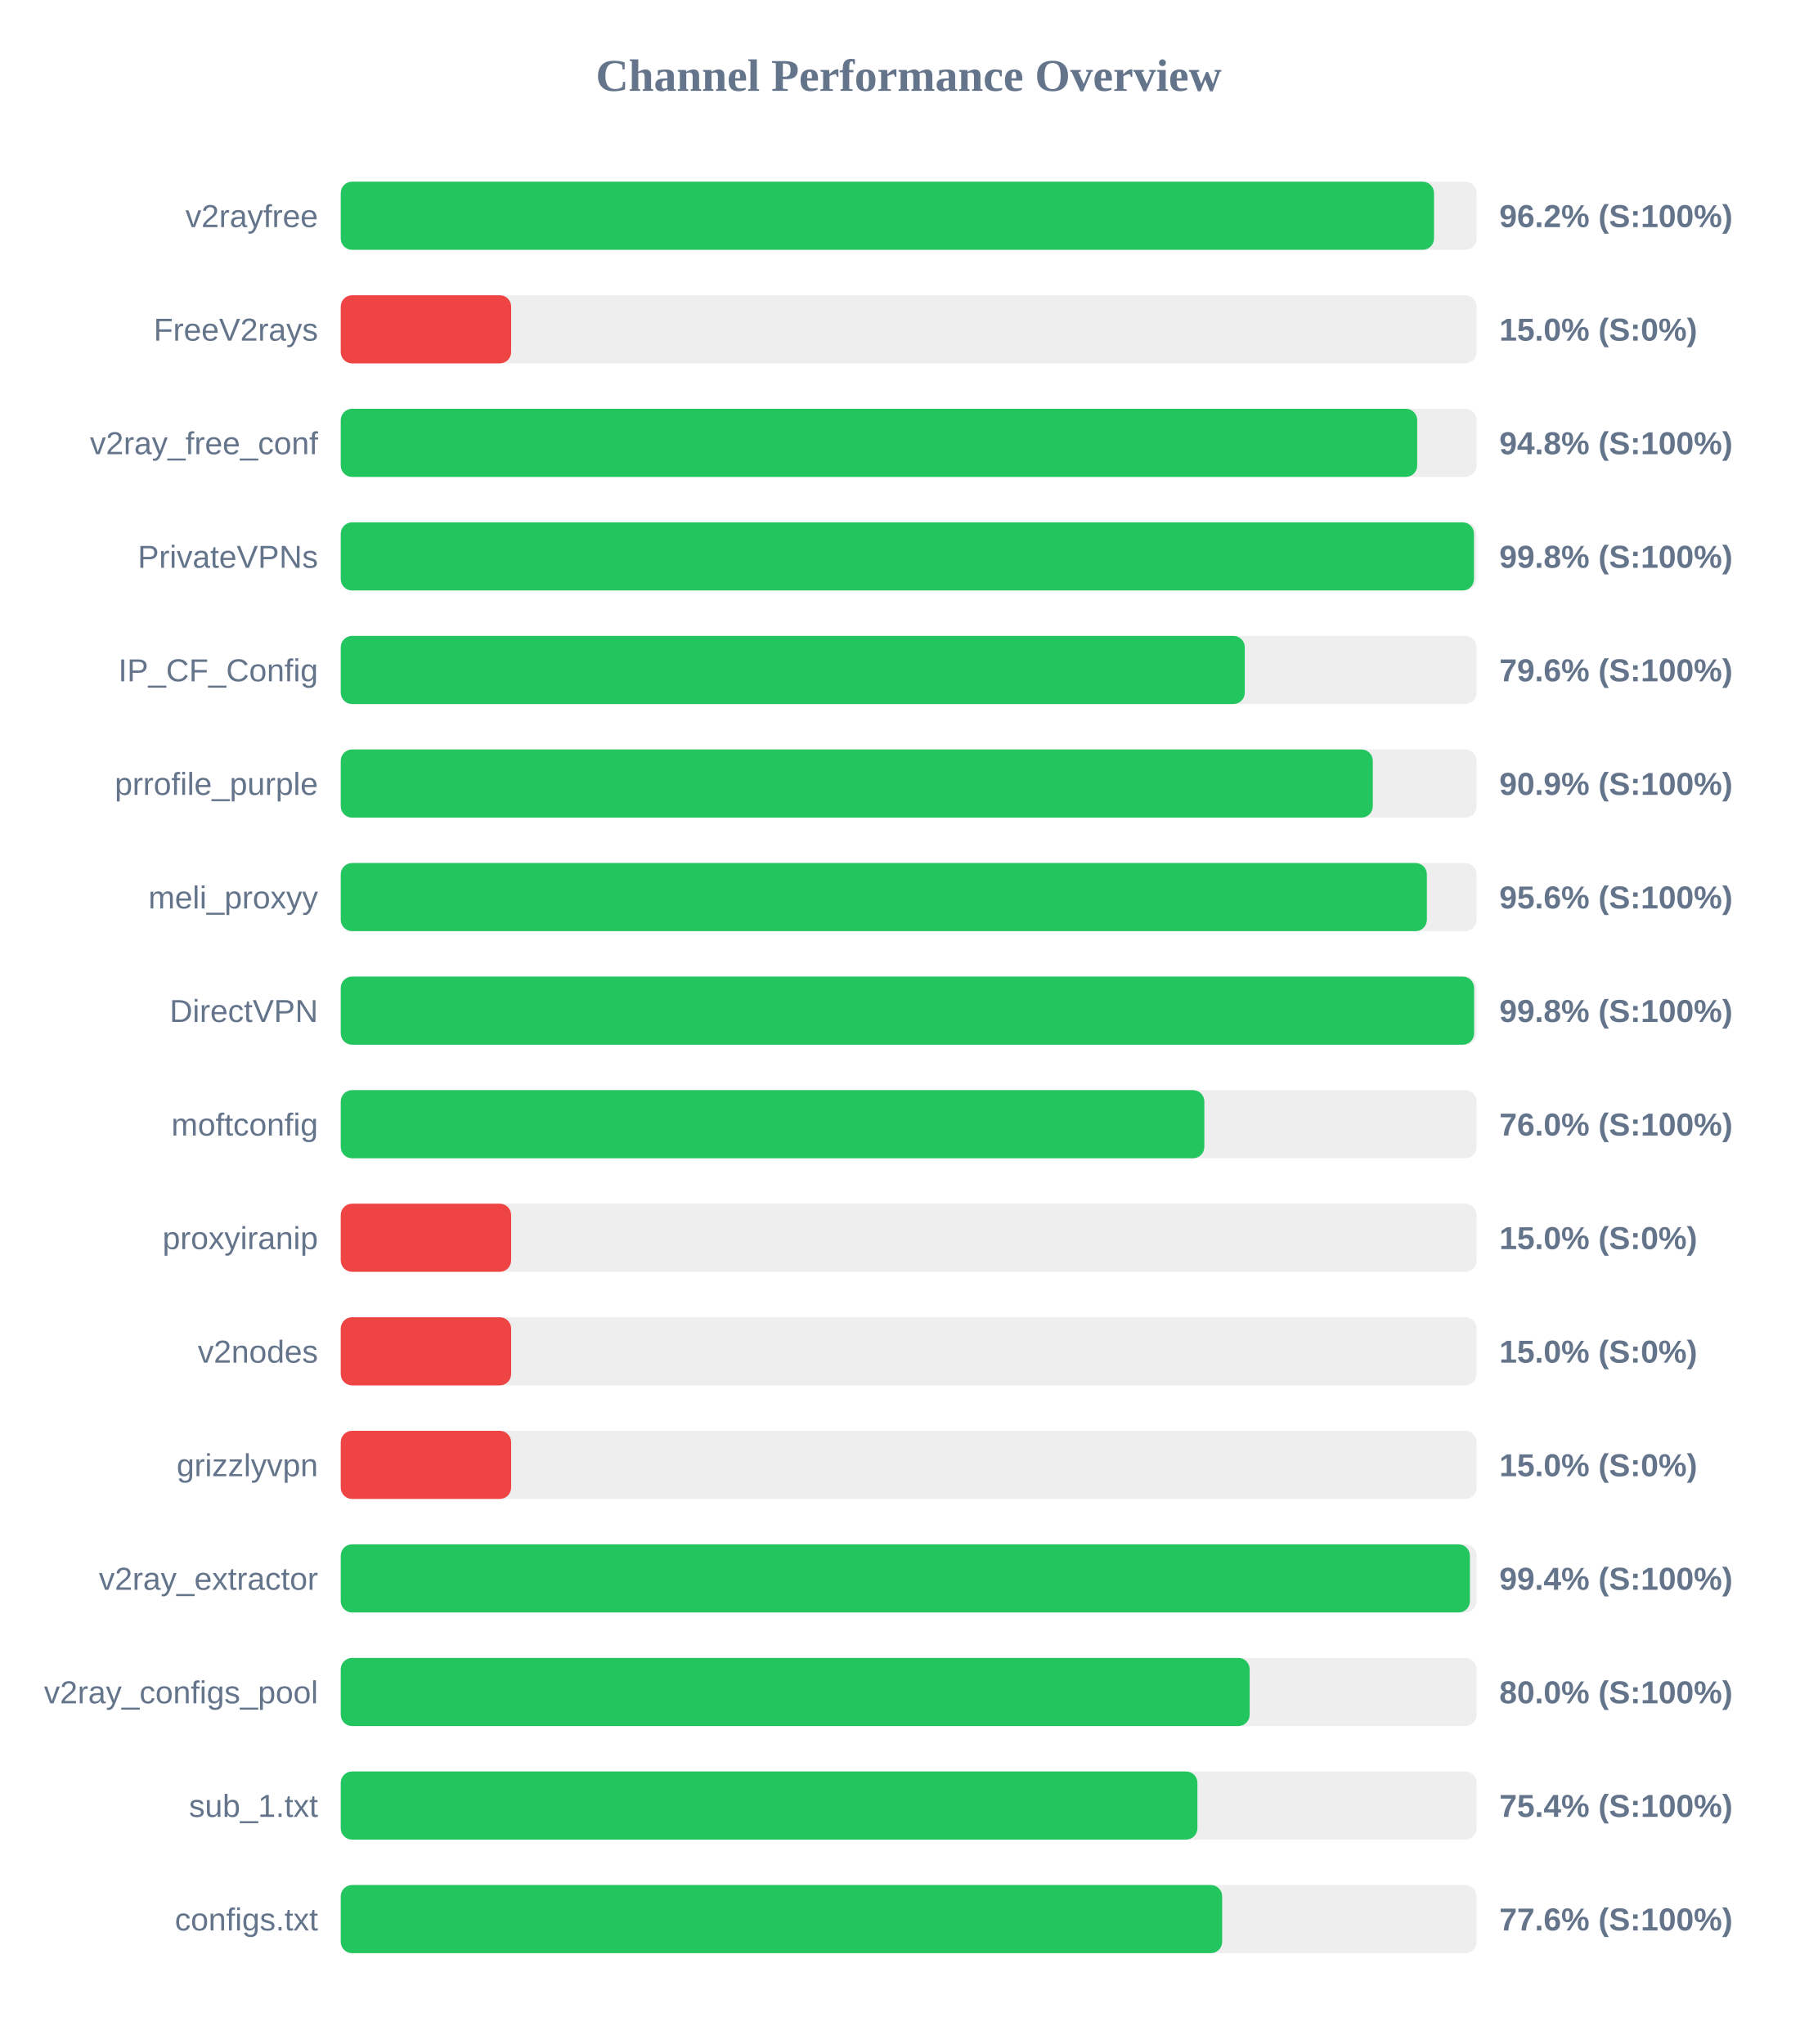
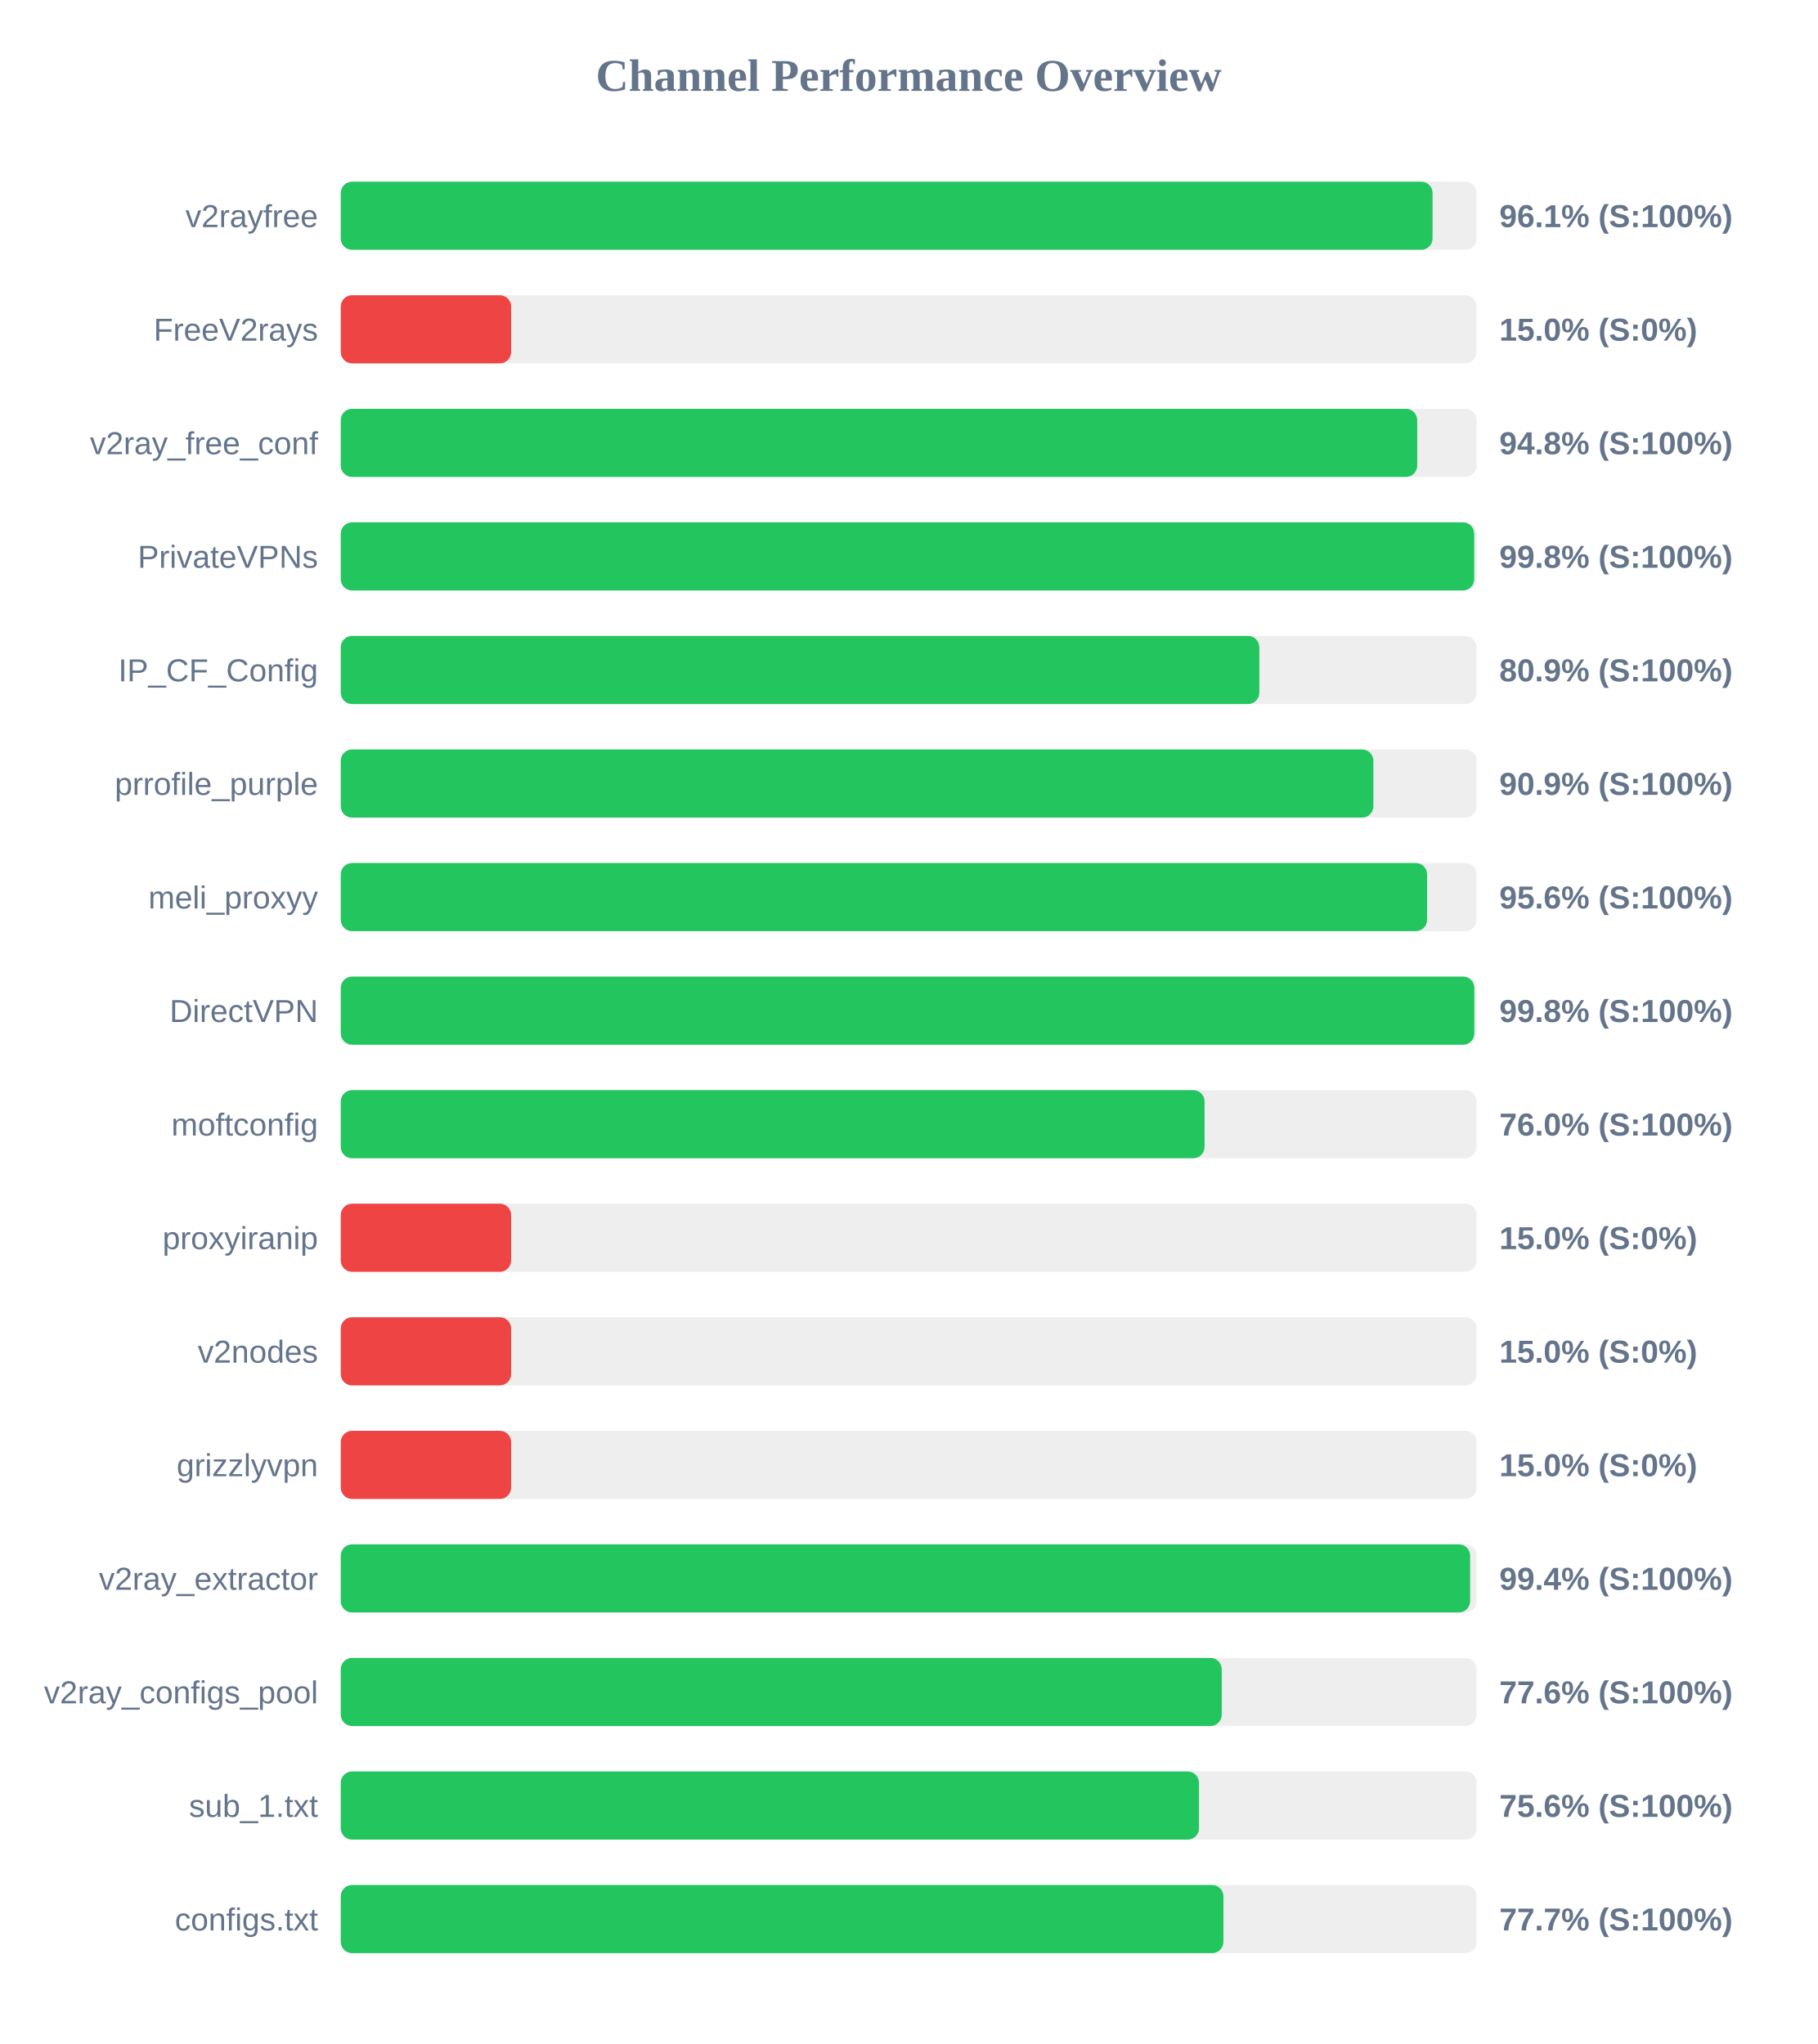
<svg xmlns="http://www.w3.org/2000/svg" width="800" height="900" version="1.1">
  <style>
        .row { font: 14px Arial; fill: #64748b; }
        .score { font: bold 14px Arial; fill: #64748b; }
    </style>
  <text x="400" y="40" text-anchor="middle" font-size="20px" font-weight="bold" fill="#64748b">Channel Performance Overview</text>
  <rect x="150" y="80" width="500" height="30" fill="#eee" rx="5" />
-   <rect x="150" y="80" width="481.25" height="30" fill="#22c55e" rx="5" />
+   <rect x="150" y="80" width="480.6" height="30" fill="#22c55e" rx="5" />
  <text x="140" y="100" text-anchor="end" class="row">v2rayfree</text>
-   <text x="660" y="100" text-anchor="start" class="score">96.2% (S:100%)</text>
+   <text x="660" y="100" text-anchor="start" class="score">96.1% (S:100%)</text>
  <rect x="150" y="130" width="500" height="30" fill="#eee" rx="5" />
  <rect x="150" y="130" width="75.0" height="30" fill="#ef4444" rx="5" />
  <text x="140" y="150" text-anchor="end" class="row">FreeV2rays</text>
  <text x="660" y="150" text-anchor="start" class="score">15.0% (S:0%)</text>
  <rect x="150" y="180" width="500" height="30" fill="#eee" rx="5" />
  <rect x="150" y="180" width="473.85" height="30" fill="#22c55e" rx="5" />
  <text x="140" y="200" text-anchor="end" class="row">v2ray_free_conf</text>
  <text x="660" y="200" text-anchor="start" class="score">94.8% (S:100%)</text>
  <rect x="150" y="230" width="500" height="30" fill="#eee" rx="5" />
-   <rect x="150" y="230" width="498.85" height="30" fill="#22c55e" rx="5" />
+   <rect x="150" y="230" width="498.95" height="30" fill="#22c55e" rx="5" />
  <text x="140" y="250" text-anchor="end" class="row">PrivateVPNs</text>
  <text x="660" y="250" text-anchor="start" class="score">99.8% (S:100%)</text>
  <rect x="150" y="280" width="500" height="30" fill="#eee" rx="5" />
-   <rect x="150" y="280" width="397.95" height="30" fill="#22c55e" rx="5" />
+   <rect x="150" y="280" width="404.35" height="30" fill="#22c55e" rx="5" />
  <text x="140" y="300" text-anchor="end" class="row">IP_CF_Config</text>
-   <text x="660" y="300" text-anchor="start" class="score">79.6% (S:100%)</text>
+   <text x="660" y="300" text-anchor="start" class="score">80.9% (S:100%)</text>
  <rect x="150" y="330" width="500" height="30" fill="#eee" rx="5" />
-   <rect x="150" y="330" width="454.3" height="30" fill="#22c55e" rx="5" />
+   <rect x="150" y="330" width="454.55" height="30" fill="#22c55e" rx="5" />
  <text x="140" y="350" text-anchor="end" class="row">prrofile_purple</text>
  <text x="660" y="350" text-anchor="start" class="score">90.9% (S:100%)</text>
  <rect x="150" y="380" width="500" height="30" fill="#eee" rx="5" />
-   <rect x="150" y="380" width="478.1" height="30" fill="#22c55e" rx="5" />
+   <rect x="150" y="380" width="478.2" height="30" fill="#22c55e" rx="5" />
  <text x="140" y="400" text-anchor="end" class="row">meli_proxyy</text>
  <text x="660" y="400" text-anchor="start" class="score">95.6% (S:100%)</text>
  <rect x="150" y="430" width="500" height="30" fill="#eee" rx="5" />
-   <rect x="150" y="430" width="498.9" height="30" fill="#22c55e" rx="5" />
+   <rect x="150" y="430" width="499.0" height="30" fill="#22c55e" rx="5" />
  <text x="140" y="450" text-anchor="end" class="row">DirectVPN</text>
  <text x="660" y="450" text-anchor="start" class="score">99.8% (S:100%)</text>
  <rect x="150" y="480" width="500" height="30" fill="#eee" rx="5" />
-   <rect x="150" y="480" width="380.15" height="30" fill="#22c55e" rx="5" />
+   <rect x="150" y="480" width="380.25" height="30" fill="#22c55e" rx="5" />
  <text x="140" y="500" text-anchor="end" class="row">moftconfig</text>
  <text x="660" y="500" text-anchor="start" class="score">76.0% (S:100%)</text>
  <rect x="150" y="530" width="500" height="30" fill="#eee" rx="5" />
  <rect x="150" y="530" width="75.0" height="30" fill="#ef4444" rx="5" />
  <text x="140" y="550" text-anchor="end" class="row">proxyiranip</text>
  <text x="660" y="550" text-anchor="start" class="score">15.0% (S:0%)</text>
  <rect x="150" y="580" width="500" height="30" fill="#eee" rx="5" />
  <rect x="150" y="580" width="75.0" height="30" fill="#ef4444" rx="5" />
  <text x="140" y="600" text-anchor="end" class="row">v2nodes</text>
  <text x="660" y="600" text-anchor="start" class="score">15.0% (S:0%)</text>
  <rect x="150" y="630" width="500" height="30" fill="#eee" rx="5" />
  <rect x="150" y="630" width="75.0" height="30" fill="#ef4444" rx="5" />
  <text x="140" y="650" text-anchor="end" class="row">grizzlyvpn</text>
  <text x="660" y="650" text-anchor="start" class="score">15.0% (S:0%)</text>
  <rect x="150" y="680" width="500" height="30" fill="#eee" rx="5" />
-   <rect x="150" y="680" width="497.05" height="30" fill="#22c55e" rx="5" />
+   <rect x="150" y="680" width="497.15" height="30" fill="#22c55e" rx="5" />
  <text x="140" y="700" text-anchor="end" class="row">v2ray_extractor</text>
  <text x="660" y="700" text-anchor="start" class="score">99.4% (S:100%)</text>
  <rect x="150" y="730" width="500" height="30" fill="#eee" rx="5" />
-   <rect x="150" y="730" width="400.1" height="30" fill="#22c55e" rx="5" />
+   <rect x="150" y="730" width="387.8" height="30" fill="#22c55e" rx="5" />
  <text x="140" y="750" text-anchor="end" class="row">v2ray_configs_pool</text>
-   <text x="660" y="750" text-anchor="start" class="score">80.0% (S:100%)</text>
+   <text x="660" y="750" text-anchor="start" class="score">77.6% (S:100%)</text>
  <rect x="150" y="780" width="500" height="30" fill="#eee" rx="5" />
-   <rect x="150" y="780" width="377.1" height="30" fill="#22c55e" rx="5" />
+   <rect x="150" y="780" width="377.8" height="30" fill="#22c55e" rx="5" />
  <text x="140" y="800" text-anchor="end" class="row">sub_1.txt</text>
-   <text x="660" y="800" text-anchor="start" class="score">75.4% (S:100%)</text>
+   <text x="660" y="800" text-anchor="start" class="score">75.6% (S:100%)</text>
  <rect x="150" y="830" width="500" height="30" fill="#eee" rx="5" />
-   <rect x="150" y="830" width="388.0" height="30" fill="#22c55e" rx="5" />
+   <rect x="150" y="830" width="388.55" height="30" fill="#22c55e" rx="5" />
  <text x="140" y="850" text-anchor="end" class="row">configs.txt</text>
-   <text x="660" y="850" text-anchor="start" class="score">77.6% (S:100%)</text>
+   <text x="660" y="850" text-anchor="start" class="score">77.7% (S:100%)</text>
</svg>
